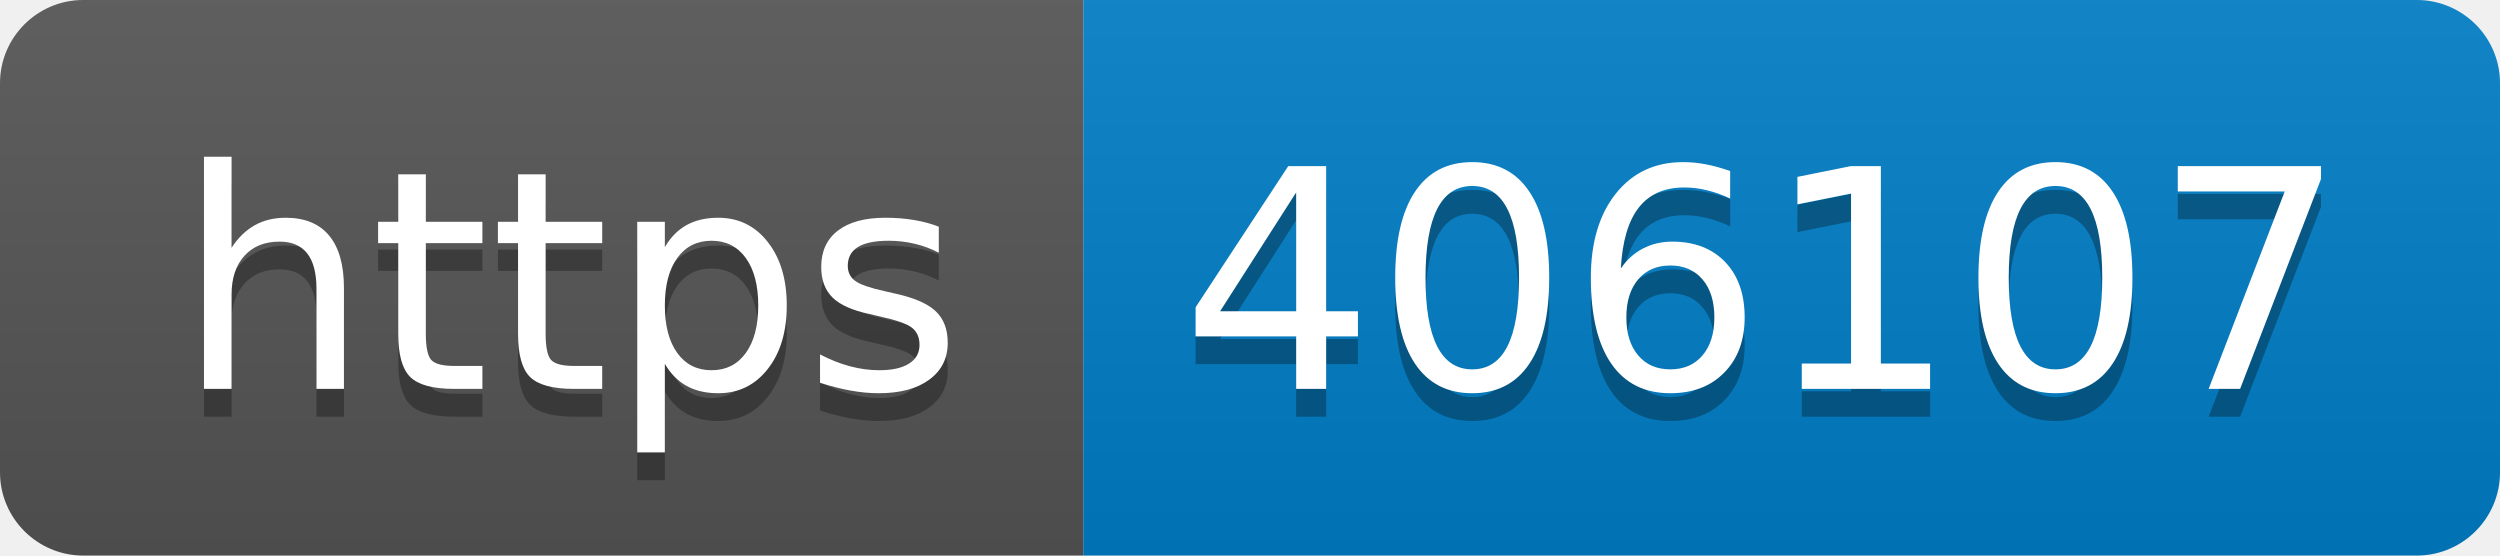
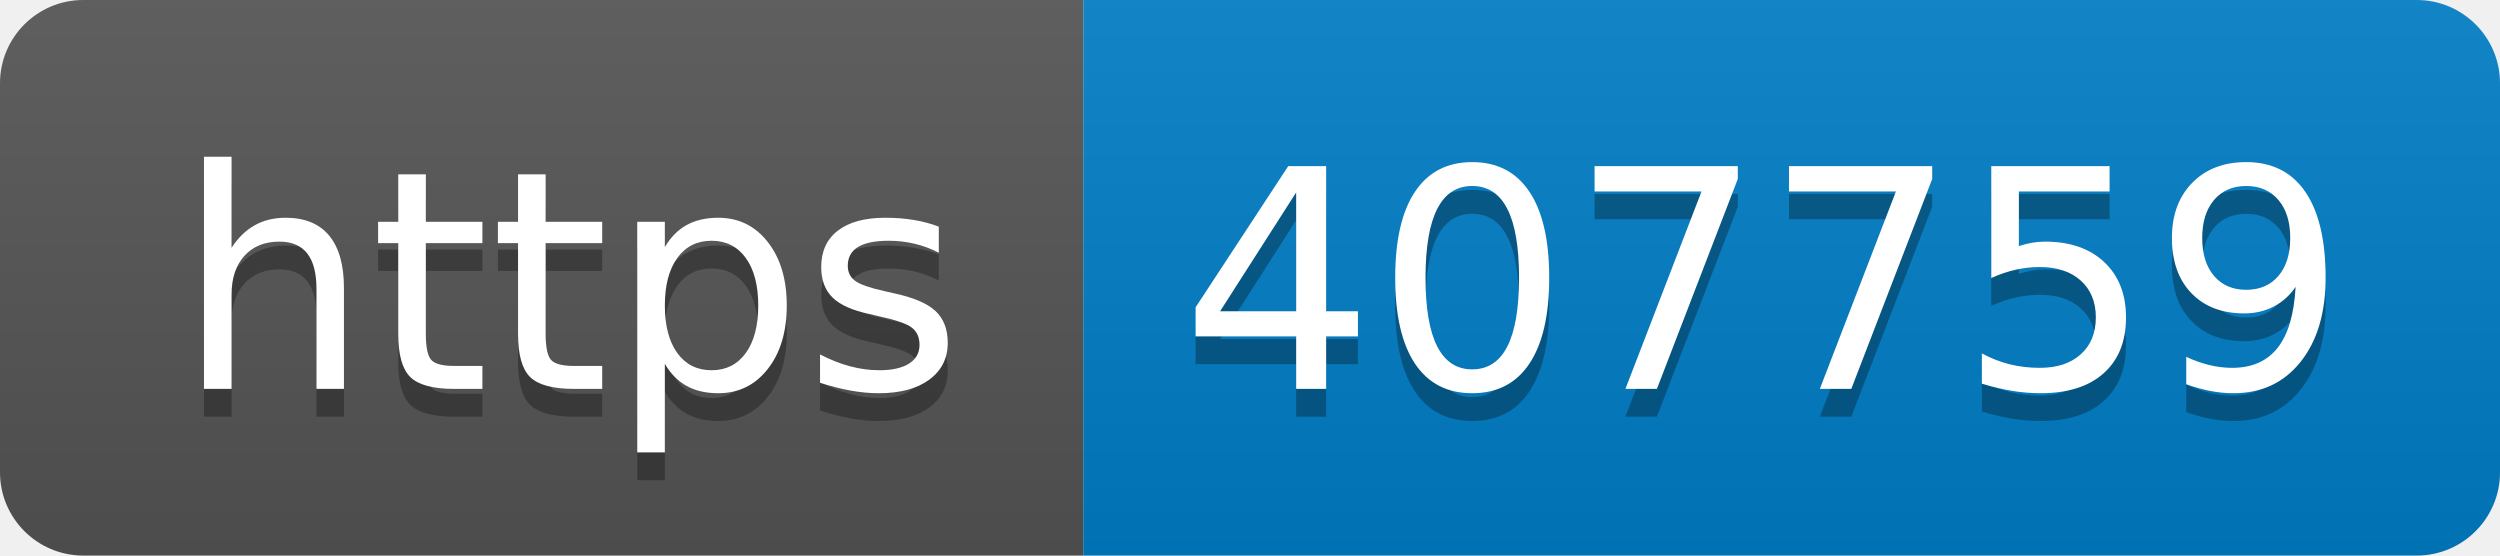
- <svg xmlns="http://www.w3.org/2000/svg" width="90" height="20" role="img" aria-label="https: 406107">
+ <svg xmlns="http://www.w3.org/2000/svg" width="90" height="20" role="img" aria-label="https: 407759">
  <linearGradient id="s" x2="0" y2="100%">
    <stop offset="0" stop-color="#bbb" stop-opacity=".1" />
    <stop offset="1" stop-opacity=".1" />
  </linearGradient>
  <clipPath id="r">
    <rect width="90" height="20" rx="3" fill="#fff" />
  </clipPath>
  <g clip-path="url(#r)">
    <rect width="39" height="20" fill="#555" />
    <rect x="39" width="51" height="20" fill="#007ec6" />
    <rect width="90" height="20" fill="url(#s)" />
  </g>
  <g fill="#fff" text-anchor="middle" font-family="Verdana,Geneva,DejaVu Sans,sans-serif" text-rendering="geometricPrecision" font-size="110">
    <text aria-hidden="true" x="205" y="150" fill="#010101" fill-opacity=".3" transform="scale(.1)" textLength="290">https</text>
    <text x="205" y="140" transform="scale(.1)" fill="#fff" textLength="290">https</text>
-     <text aria-hidden="true" x="635" y="150" fill="#010101" fill-opacity=".3" transform="scale(.1)" textLength="410">406107</text>
-     <text x="635" y="140" transform="scale(.1)" fill="#fff" textLength="410">406107</text>
+     <text aria-hidden="true" x="635" y="150" fill="#010101" fill-opacity=".3" transform="scale(.1)" textLength="410">407759</text>
+     <text x="635" y="140" transform="scale(.1)" fill="#fff" textLength="410">407759</text>
  </g>
</svg>
